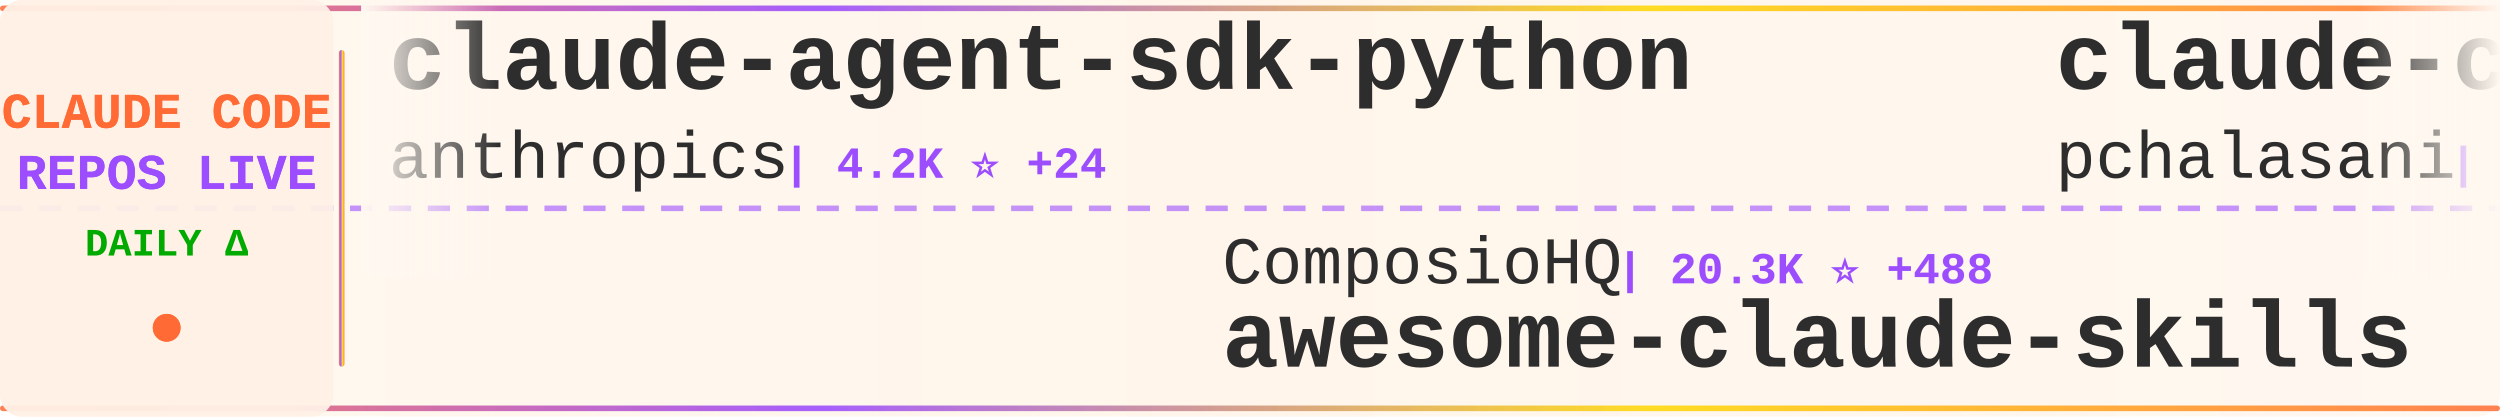
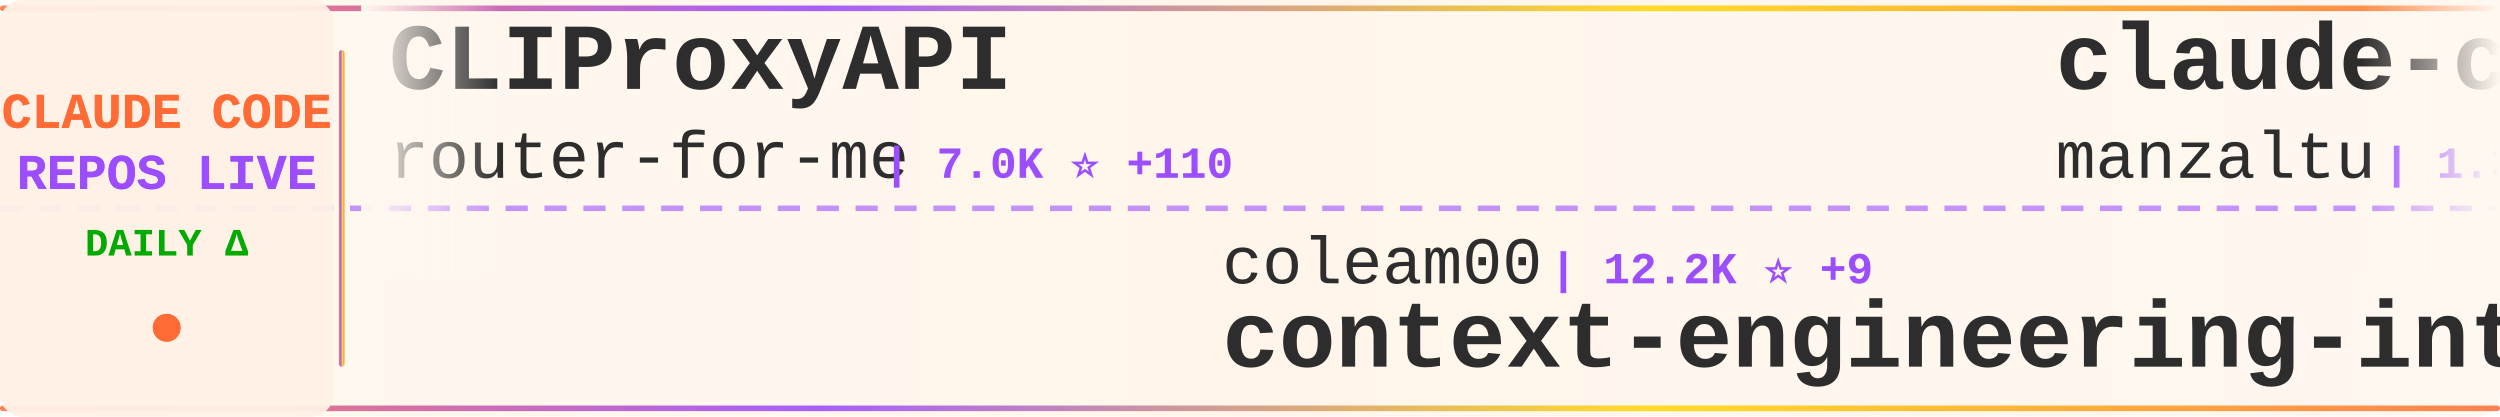
<svg xmlns="http://www.w3.org/2000/svg" width="900" height="150">
  <defs>
    <linearGradient id="tickerBg" x1="0%" y1="0%" x2="100%" y2="0%">
      <stop offset="0%" style="stop-color:#fff8f0;stop-opacity:0.98" />
      <stop offset="50%" style="stop-color:#fff5eb;stop-opacity:1" />
      <stop offset="100%" style="stop-color:#fff8f0;stop-opacity:0.98" />
    </linearGradient>
    <linearGradient id="borderGrad" x1="0%" y1="0%" x2="100%" y2="0%">
      <stop offset="0%" style="stop-color:#FF6B35;stop-opacity:0.85">
        <animate attributeName="stop-opacity" values="0.85;1;0.85" dur="2s" repeatCount="indefinite" />
      </stop>
      <stop offset="33%" style="stop-color:#9C4EFF;stop-opacity:0.9">
        <animate attributeName="stop-opacity" values="0.9;1;0.9" dur="2.2s" repeatCount="indefinite" />
      </stop>
      <stop offset="66%" style="stop-color:#FFD700;stop-opacity:0.85">
        <animate attributeName="stop-opacity" values="0.85;1;0.85" dur="1.8s" repeatCount="indefinite" />
      </stop>
      <stop offset="100%" style="stop-color:#FF6B35;stop-opacity:0.85">
        <animate attributeName="stop-opacity" values="0.85;1;0.85" dur="2s" repeatCount="indefinite" />
      </stop>
    </linearGradient>
    <filter id="textGlow">
      <feGaussianBlur stdDeviation="0.15" result="coloredBlur" />
      <feMerge>
        <feMergeNode in="coloredBlur" />
        <feMergeNode in="SourceGraphic" />
      </feMerge>
    </filter>
    <filter id="metricGlow">
      <feGaussianBlur stdDeviation="0.2" result="coloredBlur" />
      <feMerge>
        <feMergeNode in="coloredBlur" />
        <feMergeNode in="SourceGraphic" />
      </feMerge>
    </filter>
    <linearGradient id="leftFade" x1="0%" y1="0%" x2="100%" y2="0%">
      <stop offset="0%" style="stop-color:#fff8f0;stop-opacity:1" />
      <stop offset="100%" style="stop-color:#fff8f0;stop-opacity:0" />
    </linearGradient>
    <linearGradient id="rightFade" x1="0%" y1="0%" x2="100%" y2="0%">
      <stop offset="0%" style="stop-color:#fff8f0;stop-opacity:0" />
      <stop offset="100%" style="stop-color:#fff8f0;stop-opacity:1" />
    </linearGradient>
  </defs>
  <rect width="900" height="150" fill="url(#tickerBg)" rx="8" />
  <rect x="0" y="2" width="900" height="2" fill="url(#borderGrad)" rx="1" />
  <rect x="0" y="146" width="900" height="2" fill="url(#borderGrad)" rx="1" />
  <line x1="0" y1="75" x2="900" y2="75" stroke="#9C4EFF" stroke-width="2" stroke-dasharray="8 6" opacity="0.6" />
  <rect x="0" y="0" width="120" height="150" fill="#fff0e6" opacity="0.95" rx="8" />
  <text x="60" y="46" font-family="'Courier New', monospace" font-size="18" font-weight="bold" fill="#FF6B35" text-anchor="middle" filter="url(#textGlow)">
    CLAUDE CODE
  </text>
  <text x="60" y="68" font-family="'Courier New', monospace" font-size="18" font-weight="bold" fill="#9C4EFF" text-anchor="middle" filter="url(#textGlow)">
    REPOS LIVE
  </text>
  <text x="60" y="92" font-family="'Courier New', monospace" font-size="14" font-weight="bold" fill="#00aa00" text-anchor="middle">
    DAILY Δ
  </text>
  <circle cx="60" cy="118" r="5" fill="#FF6B35" filter="url(#metricGlow)">
    <animate attributeName="r" values="4;6;4" dur="1.5s" repeatCount="indefinite" />
    <animate attributeName="opacity" values="0.6;1;0.6" dur="1.5s" repeatCount="indefinite" />
  </circle>
  <rect x="122" y="18" width="2" height="114" fill="url(#borderGrad)" rx="1" />
  <clipPath id="tickerClip">
    <rect x="130" y="0" width="770" height="150" />
  </clipPath>
  <g clip-path="url(#tickerClip)">
    <g id="tickerItems">
      <animateTransform attributeName="transform" attributeType="XML" type="translate" from="0 0" to="-3000 0" dur="54s" repeatCount="indefinite" />
      <g transform="translate(0, 0)">
-         <text x="140" y="32" font-family="'Courier New', monospace" font-size="34" font-weight="bold" fill="#2d2d2d">claude-agent-sdk-python</text>
-         <text x="140" y="64" font-family="'Courier New', monospace" font-size="24" font-weight="normal" fill="#2d2d2d" opacity="1.0">anthropics</text>
-         <text x="282" y="64" font-family="'Courier New', monospace" font-size="16" font-weight="bold" fill="#9C4EFF"> | 4.2K ⭐ +24</text>
+         <text x="140" y="32" font-family="'Courier New', monospace" font-size="34" font-weight="bold" fill="#2d2d2d">CLIProxyAPI</text>
+         <text x="140" y="64" font-family="'Courier New', monospace" font-size="24" font-weight="normal" fill="#2d2d2d" opacity="1.0">router-for-me</text>
+         <text x="318" y="64" font-family="'Courier New', monospace" font-size="16" font-weight="bold" fill="#9C4EFF"> | 7.0K ⭐ +110</text>
      </g>
      <g transform="translate(300, 0)">
-         <text x="140" y="102" font-family="'Courier New', monospace" font-size="24" font-weight="normal" fill="#2d2d2d" opacity="1.0">ComposioHQ</text>
-         <text x="282" y="102" font-family="'Courier New', monospace" font-size="16" font-weight="bold" fill="#9C4EFF"> | 20.3K ⭐ +488</text>
-         <text x="140" y="132" font-family="'Courier New', monospace" font-size="34" font-weight="bold" fill="#2d2d2d">awesome-claude-skills</text>
+         <text x="140" y="102" font-family="'Courier New', monospace" font-size="24" font-weight="normal" fill="#2d2d2d" opacity="1.0">coleam00</text>
+         <text x="258" y="102" font-family="'Courier New', monospace" font-size="16" font-weight="bold" fill="#9C4EFF"> | 12.2K ⭐ +9</text>
+         <text x="140" y="132" font-family="'Courier New', monospace" font-size="34" font-weight="bold" fill="#2d2d2d">context-engineering-intr...</text>
      </g>
      <g transform="translate(600, 0)">
-         <text x="140" y="32" font-family="'Courier New', monospace" font-size="34" font-weight="bold" fill="#2d2d2d">claude-code-tools</text>
-         <text x="140" y="64" font-family="'Courier New', monospace" font-size="24" font-weight="normal" fill="#2d2d2d" opacity="1.0">pchalasani</text>
-         <text x="282" y="64" font-family="'Courier New', monospace" font-size="16" font-weight="bold" fill="#9C4EFF"> | 1.1K ⭐ +11</text>
+         <text x="140" y="32" font-family="'Courier New', monospace" font-size="34" font-weight="bold" fill="#2d2d2d">claude-code-ide.el</text>
+         <text x="140" y="64" font-family="'Courier New', monospace" font-size="24" font-weight="normal" fill="#2d2d2d" opacity="1.0">manzaltu</text>
+         <text x="258" y="64" font-family="'Courier New', monospace" font-size="16" font-weight="bold" fill="#9C4EFF"> | 1.3K ⭐ +3</text>
      </g>
      <g transform="translate(900, 0)">
-         <text x="140" y="102" font-family="'Courier New', monospace" font-size="24" font-weight="normal" fill="#2d2d2d" opacity="1.0">anthropics</text>
-         <text x="282" y="102" font-family="'Courier New', monospace" font-size="16" font-weight="bold" fill="#9C4EFF"> | 43.0K ⭐ +1.2K</text>
-         <text x="140" y="132" font-family="'Courier New', monospace" font-size="34" font-weight="bold" fill="#2d2d2d">skills</text>
+         <text x="140" y="102" font-family="'Courier New', monospace" font-size="24" font-weight="normal" fill="#2d2d2d" opacity="1.0">IncomeStreamSurfer</text>
+         <text x="378" y="102" font-family="'Courier New', monospace" font-size="16" font-weight="bold" fill="#9C4EFF"> | 309 ⭐ +1</text>
+         <text x="140" y="132" font-family="'Courier New', monospace" font-size="34" font-weight="bold" fill="#2d2d2d">claude-code-agents-wizar...</text>
      </g>
      <g transform="translate(1200, 0)">
-         <text x="140" y="32" font-family="'Courier New', monospace" font-size="34" font-weight="bold" fill="#2d2d2d">claude-code</text>
-         <text x="140" y="64" font-family="'Courier New', monospace" font-size="24" font-weight="normal" fill="#2d2d2d" opacity="1.0">MadAppGang</text>
-         <text x="282" y="64" font-family="'Courier New', monospace" font-size="16" font-weight="bold" fill="#9C4EFF"> | 209 ⭐ +1</text>
+         <text x="140" y="32" font-family="'Courier New', monospace" font-size="34" font-weight="bold" fill="#2d2d2d">claude-code-chat</text>
+         <text x="140" y="64" font-family="'Courier New', monospace" font-size="24" font-weight="normal" fill="#2d2d2d" opacity="1.0">andrepimenta</text>
+         <text x="306" y="64" font-family="'Courier New', monospace" font-size="16" font-weight="bold" fill="#9C4EFF"> | 973 ⭐</text>
      </g>
      <g transform="translate(1500, 0)">
-         <text x="140" y="102" font-family="'Courier New', monospace" font-size="24" font-weight="normal" fill="#2d2d2d" opacity="1.0">rizethereum</text>
-         <text x="294" y="102" font-family="'Courier New', monospace" font-size="16" font-weight="bold" fill="#9C4EFF"> | 1.7K ⭐ +2</text>
-         <text x="140" y="132" font-family="'Courier New', monospace" font-size="34" font-weight="bold" fill="#2d2d2d">claude-code-requirements...</text>
+         <text x="140" y="102" font-family="'Courier New', monospace" font-size="24" font-weight="normal" fill="#2d2d2d" opacity="1.0">centminmod</text>
+         <text x="282" y="102" font-family="'Courier New', monospace" font-size="16" font-weight="bold" fill="#9C4EFF"> | 1.7K ⭐ +1</text>
+         <text x="140" y="132" font-family="'Courier New', monospace" font-size="34" font-weight="bold" fill="#2d2d2d">my-claude-code-setup</text>
      </g>
      <g transform="translate(1800, 0)">
-         <text x="140" y="32" font-family="'Courier New', monospace" font-size="34" font-weight="bold" fill="#2d2d2d">claude-code-tresor</text>
-         <text x="140" y="64" font-family="'Courier New', monospace" font-size="24" font-weight="normal" fill="#2d2d2d" opacity="1.0">alirezarezvani</text>
-         <text x="330" y="64" font-family="'Courier New', monospace" font-size="16" font-weight="bold" fill="#9C4EFF"> | 433 ⭐ +3</text>
+         <text x="140" y="32" font-family="'Courier New', monospace" font-size="34" font-weight="bold" fill="#2d2d2d">Claude-Code-Communicatio...</text>
+         <text x="140" y="64" font-family="'Courier New', monospace" font-size="24" font-weight="normal" fill="#2d2d2d" opacity="1.0">nishimoto265</text>
+         <text x="306" y="64" font-family="'Courier New', monospace" font-size="16" font-weight="bold" fill="#9C4EFF"> | 475 ⭐</text>
      </g>
      <g transform="translate(2100, 0)">
-         <text x="140" y="102" font-family="'Courier New', monospace" font-size="24" font-weight="normal" fill="#2d2d2d" opacity="1.0">musistudio</text>
-         <text x="282" y="102" font-family="'Courier New', monospace" font-size="16" font-weight="bold" fill="#9C4EFF"> | 25.8K ⭐ +94</text>
-         <text x="140" y="132" font-family="'Courier New', monospace" font-size="34" font-weight="bold" fill="#2d2d2d">claude-code-router</text>
+         <text x="140" y="102" font-family="'Courier New', monospace" font-size="24" font-weight="normal" fill="#2d2d2d" opacity="1.0">feiskyer</text>
+         <text x="258" y="102" font-family="'Courier New', monospace" font-size="16" font-weight="bold" fill="#9C4EFF"> | 1.1K ⭐ +4</text>
+         <text x="140" y="132" font-family="'Courier New', monospace" font-size="34" font-weight="bold" fill="#2d2d2d">claude-code-settings</text>
      </g>
      <g transform="translate(2400, 0)">
-         <text x="140" y="32" font-family="'Courier New', monospace" font-size="34" font-weight="bold" fill="#2d2d2d">claude-code-templates</text>
-         <text x="140" y="64" font-family="'Courier New', monospace" font-size="24" font-weight="normal" fill="#2d2d2d" opacity="1.0">davila7</text>
-         <text x="246" y="64" font-family="'Courier New', monospace" font-size="16" font-weight="bold" fill="#9C4EFF"> | 16.6K ⭐ +317</text>
+         <text x="140" y="32" font-family="'Courier New', monospace" font-size="34" font-weight="bold" fill="#2d2d2d">claude-code-viewer</text>
+         <text x="140" y="64" font-family="'Courier New', monospace" font-size="24" font-weight="normal" fill="#2d2d2d" opacity="1.0">d-kimuson</text>
+         <text x="270" y="64" font-family="'Courier New', monospace" font-size="16" font-weight="bold" fill="#9C4EFF"> | 787 ⭐ +3</text>
      </g>
      <g transform="translate(2700, 0)">
-         <text x="140" y="102" font-family="'Courier New', monospace" font-size="24" font-weight="normal" fill="#2d2d2d" opacity="1.0">anthropics</text>
-         <text x="282" y="102" font-family="'Courier New', monospace" font-size="16" font-weight="bold" fill="#9C4EFF"> | 57.3K ⭐ +366</text>
+         <text x="140" y="102" font-family="'Courier New', monospace" font-size="24" font-weight="normal" fill="#2d2d2d" opacity="1.0">MadAppGang</text>
+         <text x="282" y="102" font-family="'Courier New', monospace" font-size="16" font-weight="bold" fill="#9C4EFF"> | 210 ⭐ +1</text>
        <text x="140" y="132" font-family="'Courier New', monospace" font-size="34" font-weight="bold" fill="#2d2d2d">claude-code</text>
      </g>
      <g transform="translate(3000, 0)">
-         <text x="140" y="32" font-family="'Courier New', monospace" font-size="34" font-weight="bold" fill="#2d2d2d">claude-agent-sdk-python</text>
-         <text x="140" y="64" font-family="'Courier New', monospace" font-size="24" font-weight="normal" fill="#2d2d2d" opacity="1.0">anthropics</text>
-         <text x="282" y="64" font-family="'Courier New', monospace" font-size="16" font-weight="bold" fill="#9C4EFF"> | 4.2K ⭐ +24</text>
+         <text x="140" y="32" font-family="'Courier New', monospace" font-size="34" font-weight="bold" fill="#2d2d2d">CLIProxyAPI</text>
+         <text x="140" y="64" font-family="'Courier New', monospace" font-size="24" font-weight="normal" fill="#2d2d2d" opacity="1.0">router-for-me</text>
+         <text x="318" y="64" font-family="'Courier New', monospace" font-size="16" font-weight="bold" fill="#9C4EFF"> | 7.0K ⭐ +110</text>
      </g>
      <g transform="translate(3300, 0)">
-         <text x="140" y="102" font-family="'Courier New', monospace" font-size="24" font-weight="normal" fill="#2d2d2d" opacity="1.0">ComposioHQ</text>
-         <text x="282" y="102" font-family="'Courier New', monospace" font-size="16" font-weight="bold" fill="#9C4EFF"> | 20.3K ⭐ +488</text>
-         <text x="140" y="132" font-family="'Courier New', monospace" font-size="34" font-weight="bold" fill="#2d2d2d">awesome-claude-skills</text>
+         <text x="140" y="102" font-family="'Courier New', monospace" font-size="24" font-weight="normal" fill="#2d2d2d" opacity="1.0">coleam00</text>
+         <text x="258" y="102" font-family="'Courier New', monospace" font-size="16" font-weight="bold" fill="#9C4EFF"> | 12.2K ⭐ +9</text>
+         <text x="140" y="132" font-family="'Courier New', monospace" font-size="34" font-weight="bold" fill="#2d2d2d">context-engineering-intr...</text>
      </g>
      <g transform="translate(3600, 0)">
-         <text x="140" y="32" font-family="'Courier New', monospace" font-size="34" font-weight="bold" fill="#2d2d2d">claude-code-tools</text>
-         <text x="140" y="64" font-family="'Courier New', monospace" font-size="24" font-weight="normal" fill="#2d2d2d" opacity="1.0">pchalasani</text>
-         <text x="282" y="64" font-family="'Courier New', monospace" font-size="16" font-weight="bold" fill="#9C4EFF"> | 1.1K ⭐ +11</text>
+         <text x="140" y="32" font-family="'Courier New', monospace" font-size="34" font-weight="bold" fill="#2d2d2d">claude-code-ide.el</text>
+         <text x="140" y="64" font-family="'Courier New', monospace" font-size="24" font-weight="normal" fill="#2d2d2d" opacity="1.0">manzaltu</text>
+         <text x="258" y="64" font-family="'Courier New', monospace" font-size="16" font-weight="bold" fill="#9C4EFF"> | 1.3K ⭐ +3</text>
      </g>
      <g transform="translate(3900, 0)">
-         <text x="140" y="102" font-family="'Courier New', monospace" font-size="24" font-weight="normal" fill="#2d2d2d" opacity="1.0">anthropics</text>
-         <text x="282" y="102" font-family="'Courier New', monospace" font-size="16" font-weight="bold" fill="#9C4EFF"> | 43.0K ⭐ +1.2K</text>
-         <text x="140" y="132" font-family="'Courier New', monospace" font-size="34" font-weight="bold" fill="#2d2d2d">skills</text>
+         <text x="140" y="102" font-family="'Courier New', monospace" font-size="24" font-weight="normal" fill="#2d2d2d" opacity="1.0">IncomeStreamSurfer</text>
+         <text x="378" y="102" font-family="'Courier New', monospace" font-size="16" font-weight="bold" fill="#9C4EFF"> | 309 ⭐ +1</text>
+         <text x="140" y="132" font-family="'Courier New', monospace" font-size="34" font-weight="bold" fill="#2d2d2d">claude-code-agents-wizar...</text>
      </g>
    </g>
  </g>
  <rect x="130" y="0" width="50" height="100" fill="url(#leftFade)" />
  <rect x="850" y="0" width="50" height="100" fill="url(#rightFade)" />
</svg>
